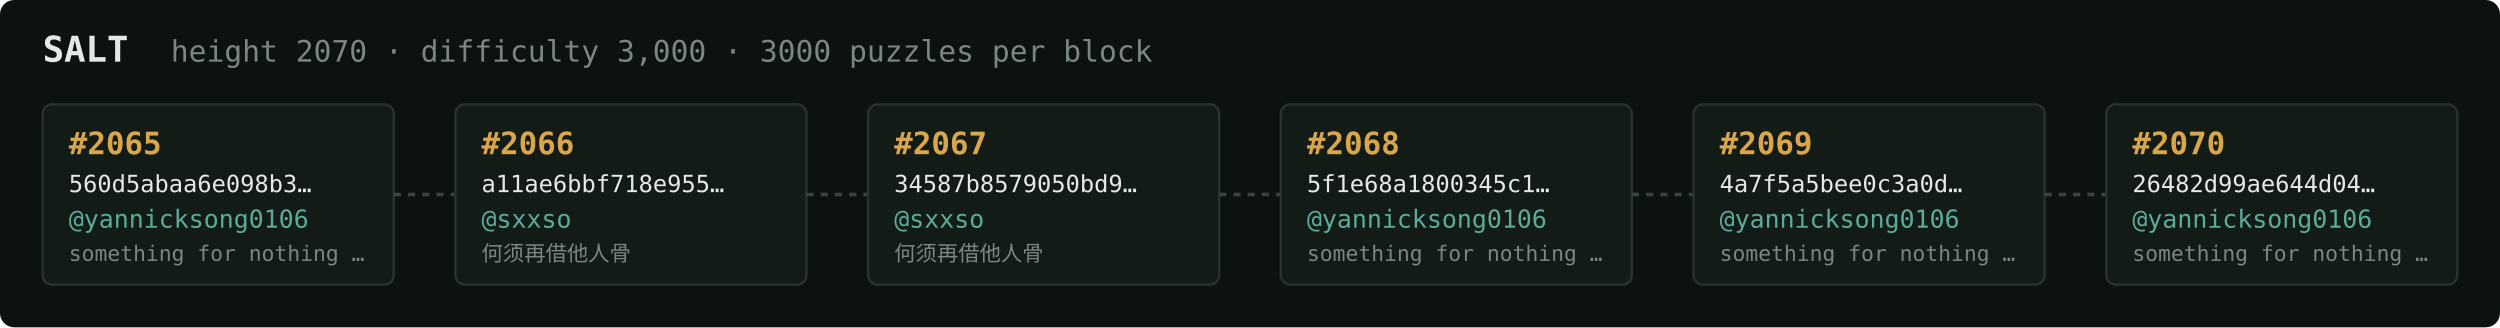
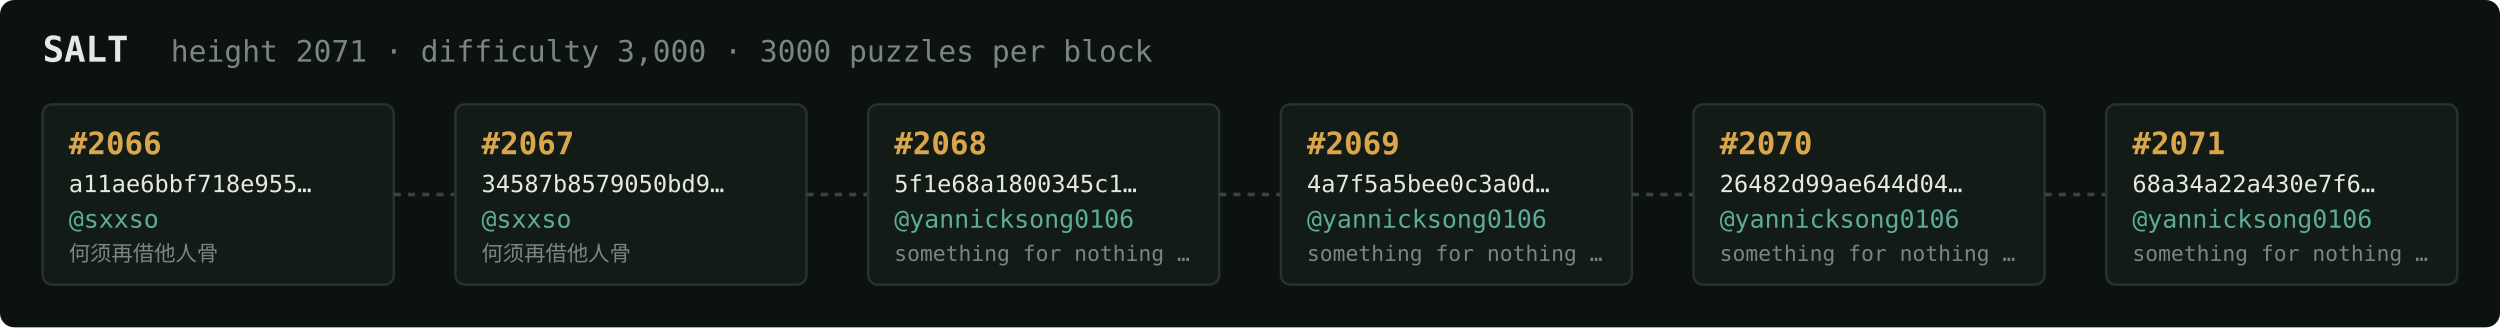
<svg xmlns="http://www.w3.org/2000/svg" width="1054" height="138" viewBox="0 0 1054 138" font-family="ui-monospace,SFMono-Regular,Menlo,monospace">
  <rect fill="#0c1210" width="1054" height="138" rx="6" />
  <text x="18" y="26" fill="#e5e9e3" font-size="15" font-weight="700">SALT</text>
-   <text x="72" y="26" fill="#7a867f" font-size="12.5">height 2070 · difficulty 3,000 · 3000 puzzles per block</text>
+   <text x="72" y="26" fill="#7a867f" font-size="12.5">height 2071 · difficulty 3,000 · 3000 puzzles per block</text>
  <rect x="18" y="44" width="148" height="76" rx="4" fill="#131b17" stroke="#28332e" stroke-width="1" />
-   <text x="29" y="65" fill="#d9a64c" font-size="13" font-weight="700">#2065</text>
-   <text x="29" y="81" fill="#e5e9e3" font-size="10">560d5abaa6e098b3…</text>
-   <text x="29" y="96" fill="#5cab9b" font-size="10.5">@yannicksong0106</text>
-   <text x="29" y="110" fill="#7a867f" font-size="9">something for nothing …</text>
+   <text x="29" y="65" fill="#d9a64c" font-size="13" font-weight="700">#2066</text>
+   <text x="29" y="81" fill="#e5e9e3" font-size="10">a11ae6bbf718e955…</text>
+   <text x="29" y="96" fill="#5cab9b" font-size="10.5">@sxxso</text>
+   <text x="29" y="110" fill="#7a867f" font-size="9">何须再借他人骨</text>
  <line x1="166" y1="82.0" x2="192" y2="82.0" stroke="#38443e" stroke-width="1.5" stroke-dasharray="3 3" />
  <rect x="192" y="44" width="148" height="76" rx="4" fill="#131b17" stroke="#28332e" stroke-width="1" />
-   <text x="203" y="65" fill="#d9a64c" font-size="13" font-weight="700">#2066</text>
-   <text x="203" y="81" fill="#e5e9e3" font-size="10">a11ae6bbf718e955…</text>
+   <text x="203" y="65" fill="#d9a64c" font-size="13" font-weight="700">#2067</text>
+   <text x="203" y="81" fill="#e5e9e3" font-size="10">34587b8579050bd9…</text>
  <text x="203" y="96" fill="#5cab9b" font-size="10.5">@sxxso</text>
  <text x="203" y="110" fill="#7a867f" font-size="9">何须再借他人骨</text>
  <line x1="340" y1="82.0" x2="366" y2="82.0" stroke="#38443e" stroke-width="1.5" stroke-dasharray="3 3" />
  <rect x="366" y="44" width="148" height="76" rx="4" fill="#131b17" stroke="#28332e" stroke-width="1" />
-   <text x="377" y="65" fill="#d9a64c" font-size="13" font-weight="700">#2067</text>
-   <text x="377" y="81" fill="#e5e9e3" font-size="10">34587b8579050bd9…</text>
-   <text x="377" y="96" fill="#5cab9b" font-size="10.5">@sxxso</text>
-   <text x="377" y="110" fill="#7a867f" font-size="9">何须再借他人骨</text>
+   <text x="377" y="65" fill="#d9a64c" font-size="13" font-weight="700">#2068</text>
+   <text x="377" y="81" fill="#e5e9e3" font-size="10">5f1e68a1800345c1…</text>
+   <text x="377" y="96" fill="#5cab9b" font-size="10.5">@yannicksong0106</text>
+   <text x="377" y="110" fill="#7a867f" font-size="9">something for nothing …</text>
  <line x1="514" y1="82.0" x2="540" y2="82.0" stroke="#38443e" stroke-width="1.5" stroke-dasharray="3 3" />
  <rect x="540" y="44" width="148" height="76" rx="4" fill="#131b17" stroke="#28332e" stroke-width="1" />
-   <text x="551" y="65" fill="#d9a64c" font-size="13" font-weight="700">#2068</text>
-   <text x="551" y="81" fill="#e5e9e3" font-size="10">5f1e68a1800345c1…</text>
+   <text x="551" y="65" fill="#d9a64c" font-size="13" font-weight="700">#2069</text>
+   <text x="551" y="81" fill="#e5e9e3" font-size="10">4a7f5a5bee0c3a0d…</text>
  <text x="551" y="96" fill="#5cab9b" font-size="10.5">@yannicksong0106</text>
  <text x="551" y="110" fill="#7a867f" font-size="9">something for nothing …</text>
  <line x1="688" y1="82.0" x2="714" y2="82.0" stroke="#38443e" stroke-width="1.5" stroke-dasharray="3 3" />
  <rect x="714" y="44" width="148" height="76" rx="4" fill="#131b17" stroke="#28332e" stroke-width="1" />
-   <text x="725" y="65" fill="#d9a64c" font-size="13" font-weight="700">#2069</text>
-   <text x="725" y="81" fill="#e5e9e3" font-size="10">4a7f5a5bee0c3a0d…</text>
+   <text x="725" y="65" fill="#d9a64c" font-size="13" font-weight="700">#2070</text>
+   <text x="725" y="81" fill="#e5e9e3" font-size="10">26482d99ae644d04…</text>
  <text x="725" y="96" fill="#5cab9b" font-size="10.5">@yannicksong0106</text>
  <text x="725" y="110" fill="#7a867f" font-size="9">something for nothing …</text>
  <line x1="862" y1="82.0" x2="888" y2="82.0" stroke="#38443e" stroke-width="1.5" stroke-dasharray="3 3" />
  <rect x="888" y="44" width="148" height="76" rx="4" fill="#131b17" stroke="#28332e" stroke-width="1" />
-   <text x="899" y="65" fill="#d9a64c" font-size="13" font-weight="700">#2070</text>
-   <text x="899" y="81" fill="#e5e9e3" font-size="10">26482d99ae644d04…</text>
+   <text x="899" y="65" fill="#d9a64c" font-size="13" font-weight="700">#2071</text>
+   <text x="899" y="81" fill="#e5e9e3" font-size="10">68a34a22a430e7f6…</text>
  <text x="899" y="96" fill="#5cab9b" font-size="10.5">@yannicksong0106</text>
  <text x="899" y="110" fill="#7a867f" font-size="9">something for nothing …</text>
</svg>
